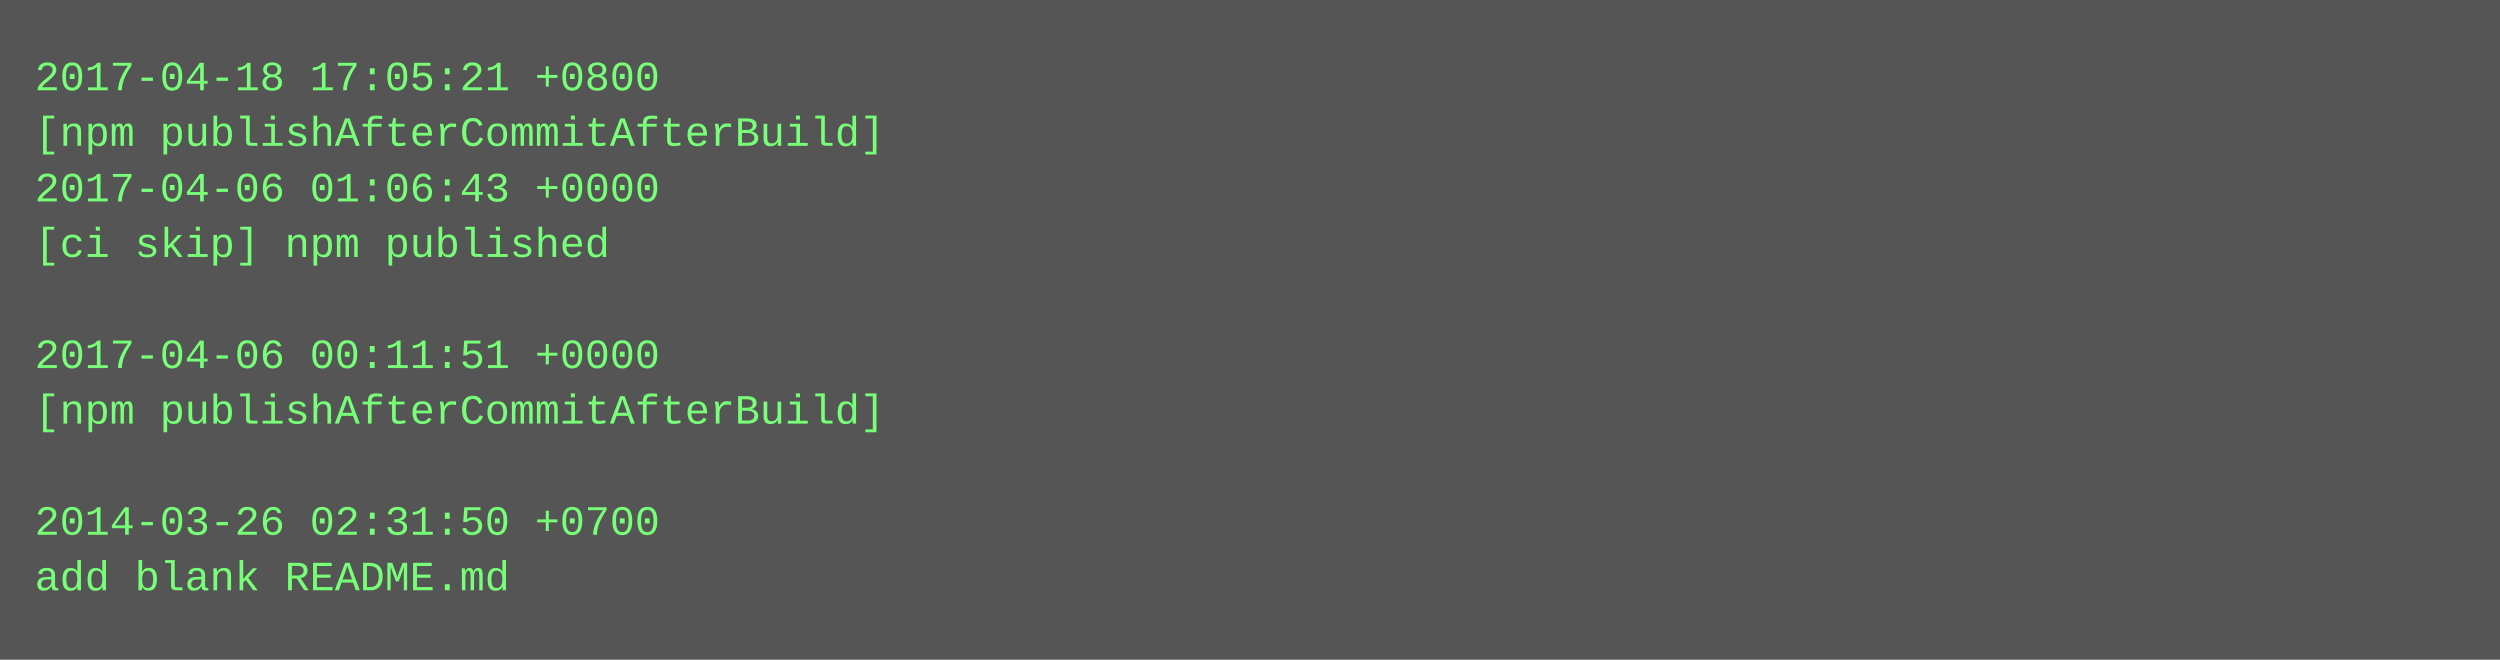
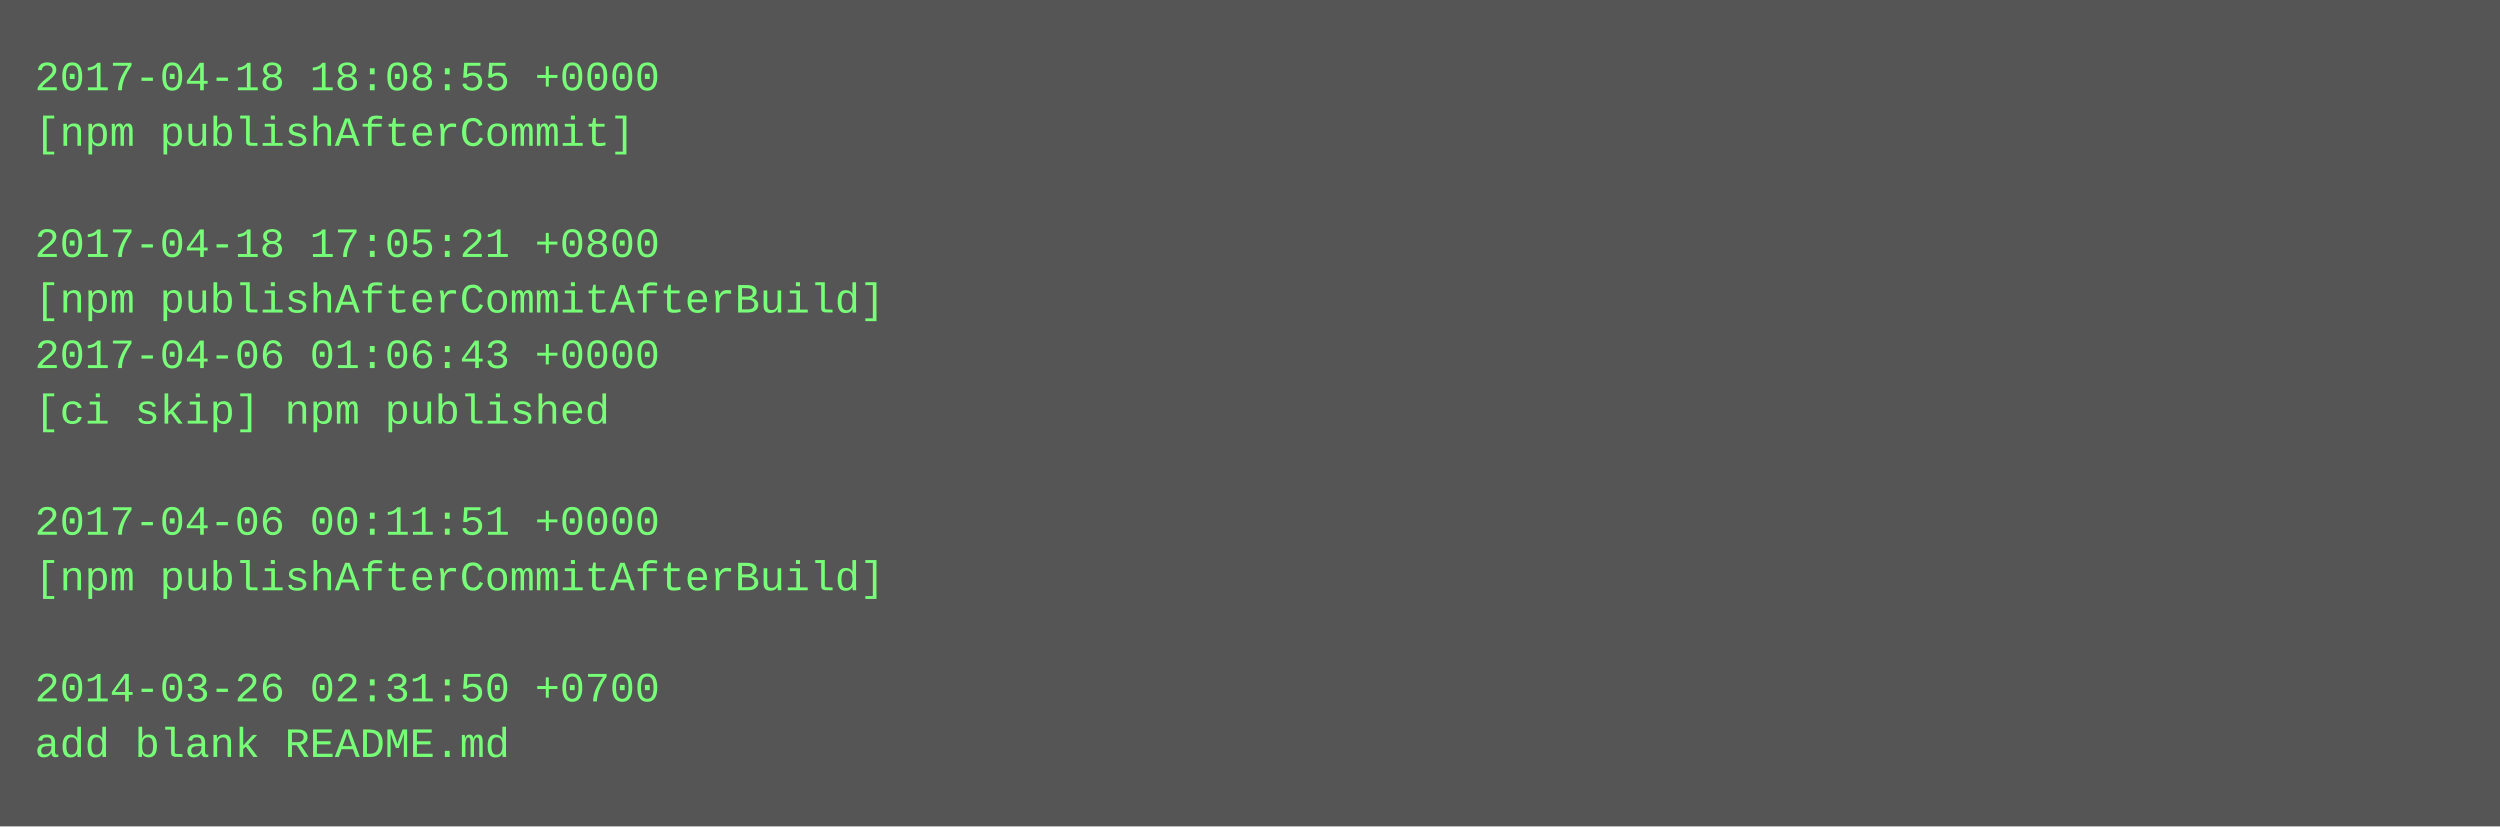
- <svg xmlns="http://www.w3.org/2000/svg" height="190" width="720">
-   <rect height="190" fill="#555" width="720" />
+ <svg xmlns="http://www.w3.org/2000/svg" height="238" width="720">
+   <rect height="238" fill="#555" width="720" />
  <text fill="#7f7" font-family="Courier New" font-size="12" xml:space="preserve">
-     <tspan x="10" y="26">2017-04-18 17:05:21 +0800</tspan>
-     <tspan x="10" y="42">[npm publishAfterCommitAfterBuild]</tspan>
-     <tspan x="10" y="58">2017-04-06 01:06:43 +0000</tspan>
-     <tspan x="10" y="74">[ci skip] npm published</tspan>
-     <tspan x="10" y="90" />
-     <tspan x="10" y="106">2017-04-06 00:11:51 +0000</tspan>
-     <tspan x="10" y="122">[npm publishAfterCommitAfterBuild]</tspan>
+     <tspan x="10" y="26">2017-04-18 18:08:55 +0000</tspan>
+     <tspan x="10" y="42">[npm publishAfterCommit]</tspan>
+     <tspan x="10" y="58" />
+     <tspan x="10" y="74">2017-04-18 17:05:21 +0800</tspan>
+     <tspan x="10" y="90">[npm publishAfterCommitAfterBuild]</tspan>
+     <tspan x="10" y="106">2017-04-06 01:06:43 +0000</tspan>
+     <tspan x="10" y="122">[ci skip] npm published</tspan>
    <tspan x="10" y="138" />
-     <tspan x="10" y="154">2014-03-26 02:31:50 +0700</tspan>
-     <tspan x="10" y="170">add blank README.md</tspan>
+     <tspan x="10" y="154">2017-04-06 00:11:51 +0000</tspan>
+     <tspan x="10" y="170">[npm publishAfterCommitAfterBuild]</tspan>
+     <tspan x="10" y="186" />
+     <tspan x="10" y="202">2014-03-26 02:31:50 +0700</tspan>
+     <tspan x="10" y="218">add blank README.md</tspan>
  </text>
</svg>
